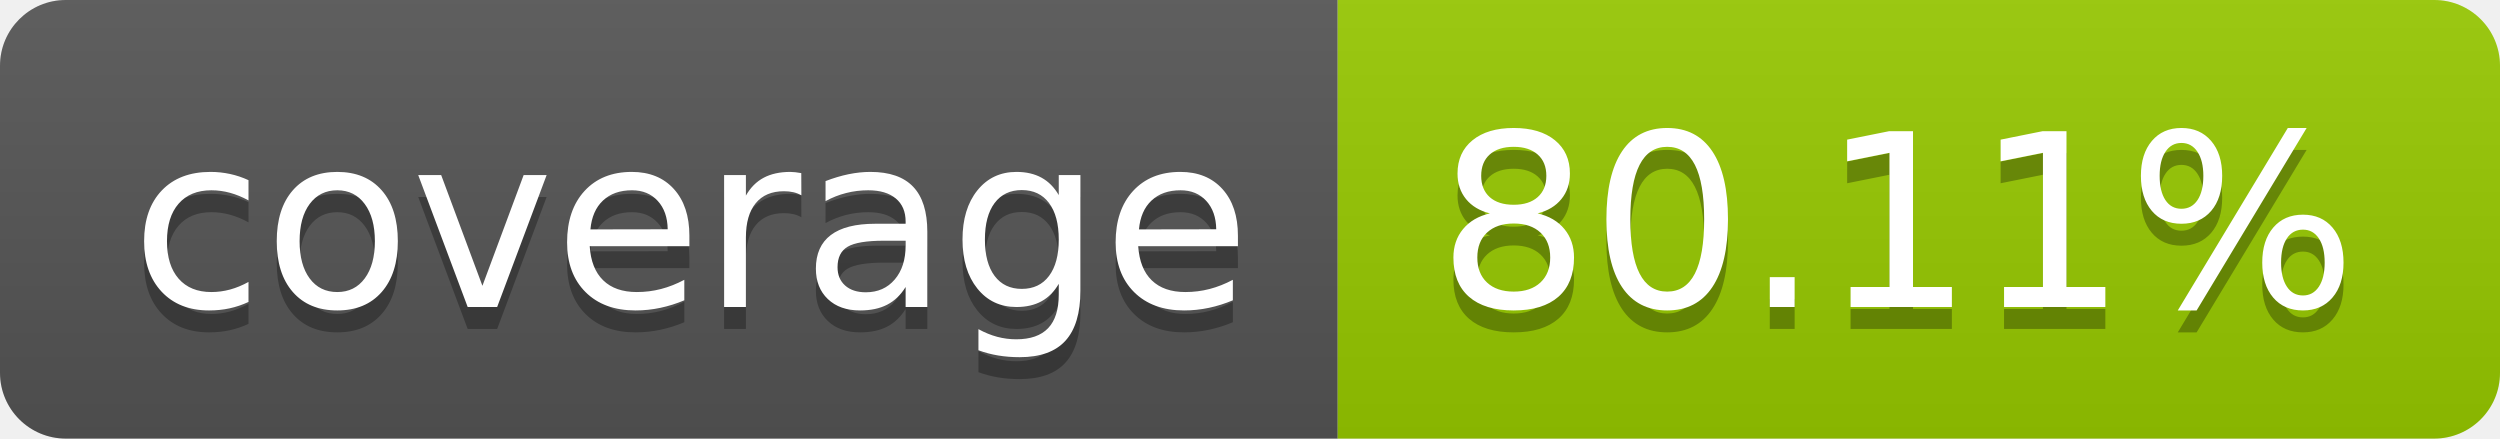
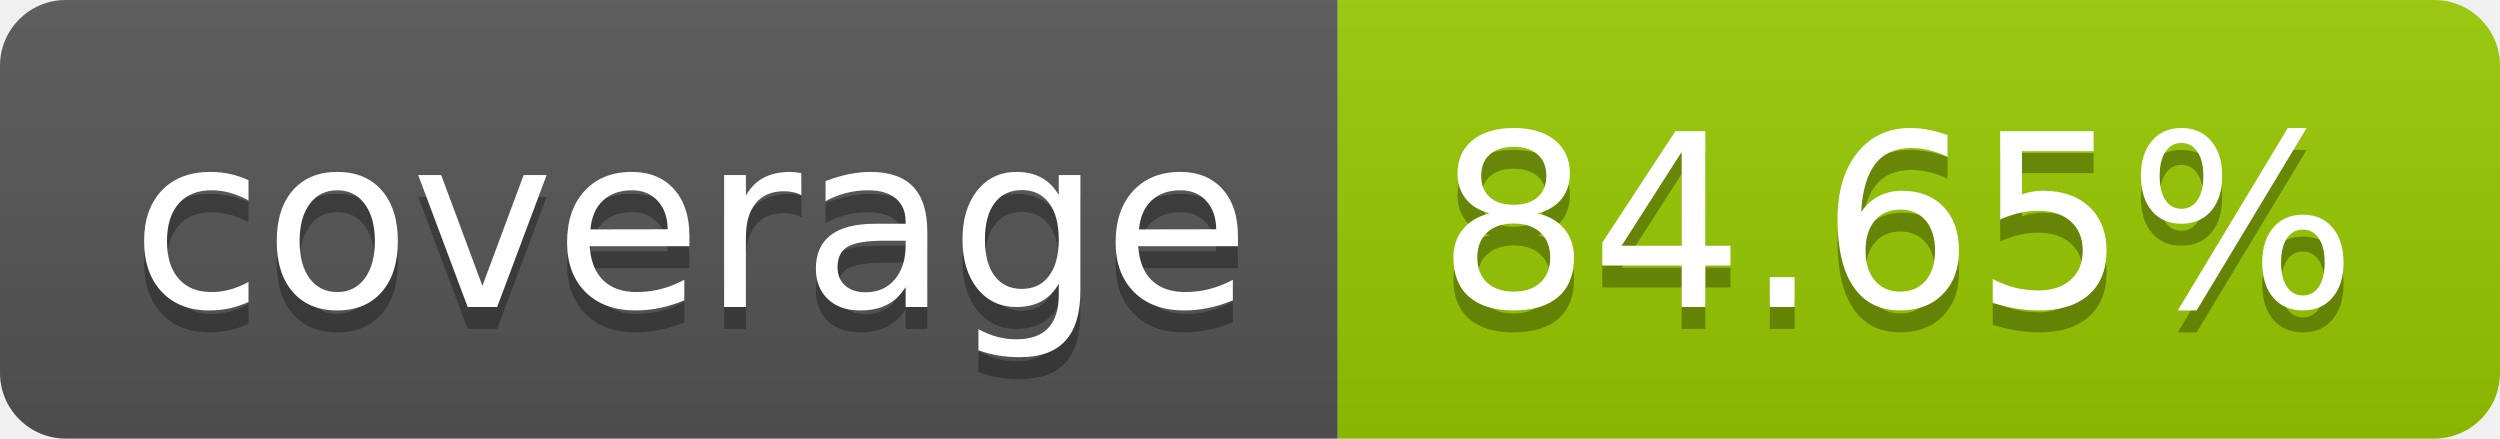
- <svg xmlns="http://www.w3.org/2000/svg" width="114" height="20" role="img" aria-label="coverage: 80.11%">
+ <svg xmlns="http://www.w3.org/2000/svg" width="114" height="20" role="img" aria-label="coverage: 84.65%">
  <linearGradient id="s" x2="0" y2="100%">
    <stop offset="0" stop-color="#bbb" stop-opacity=".1" />
    <stop offset="1" stop-opacity=".1" />
  </linearGradient>
  <clipPath id="r">
    <rect width="114" height="20" rx="3" fill="#fff" />
  </clipPath>
  <g clip-path="url(#r)">
    <rect width="61" height="20" fill="#555" />
    <rect x="61" width="53" height="20" fill="#97ca00" />
    <rect width="114" height="20" fill="url(#s)" />
  </g>
  <g fill="#fff" text-anchor="middle" font-family="Verdana,Geneva,DejaVu Sans,sans-serif" text-rendering="geometricPrecision" font-size="110">
    <text aria-hidden="true" x="315" y="150" fill="#010101" fill-opacity=".3" transform="scale(.1)" textLength="510">coverage</text>
    <text x="315" y="140" transform="scale(.1)" fill="#fff" textLength="510">coverage</text>
-     <text aria-hidden="true" x="865" y="150" fill="#010101" fill-opacity=".3" transform="scale(.1)" textLength="430">80.11%</text>
-     <text x="865" y="140" transform="scale(.1)" fill="#fff" textLength="430">80.11%</text>
+     <text aria-hidden="true" x="865" y="150" fill="#010101" fill-opacity=".3" transform="scale(.1)" textLength="430">84.65%</text>
+     <text x="865" y="140" transform="scale(.1)" fill="#fff" textLength="430">84.65%</text>
  </g>
</svg>
